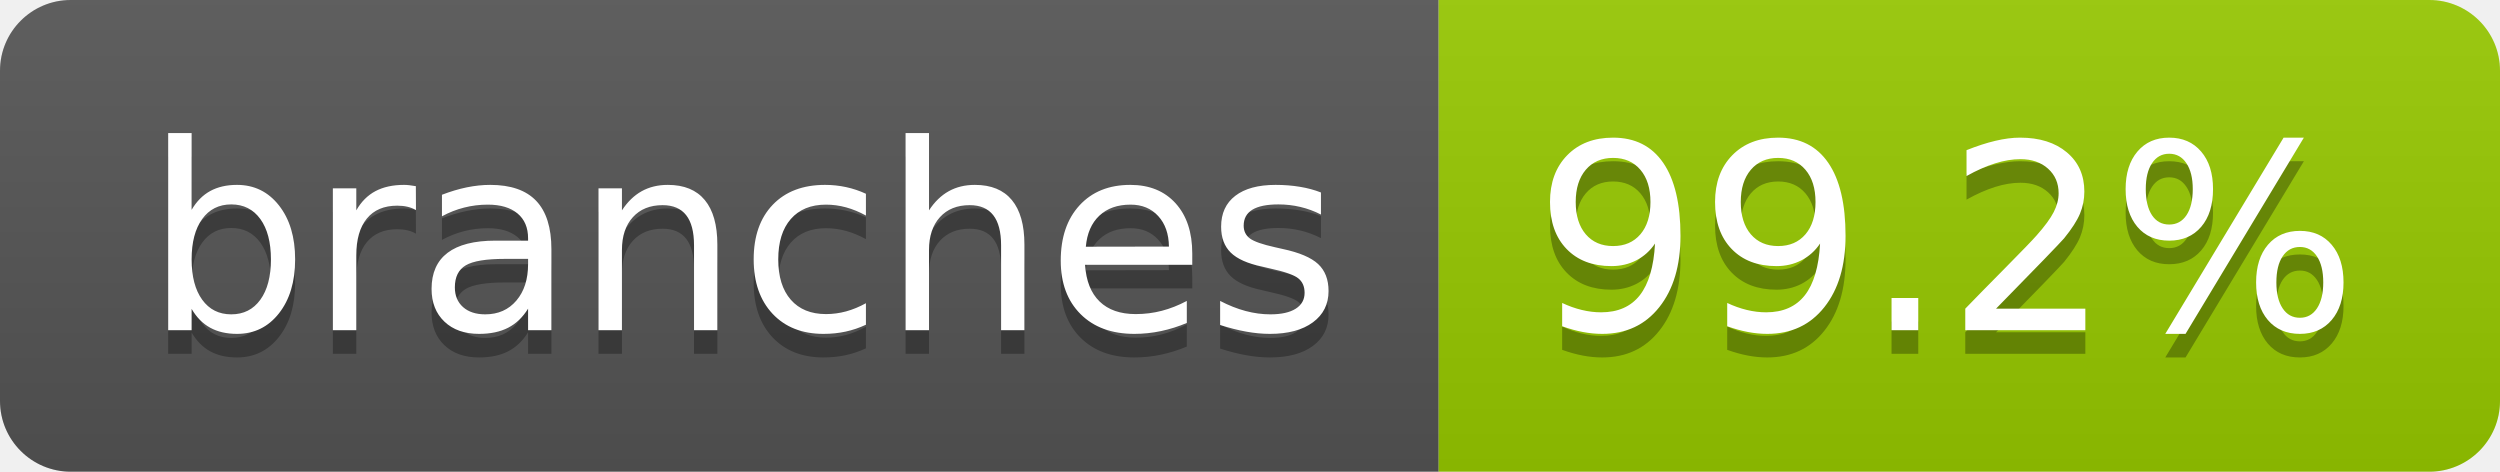
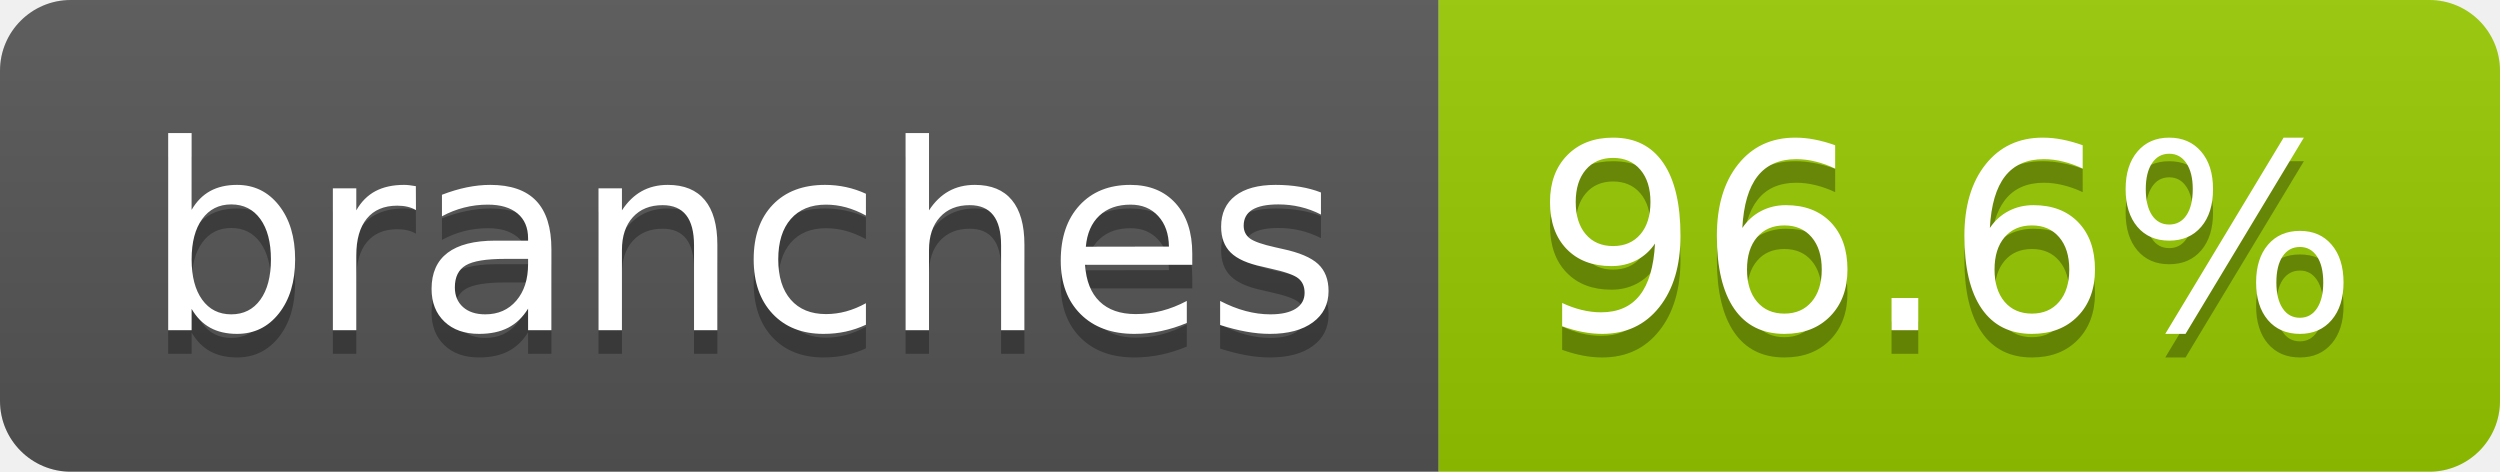
- <svg xmlns="http://www.w3.org/2000/svg" width="106" height="20" role="img" aria-label="branches: 99.2%">
+ <svg xmlns="http://www.w3.org/2000/svg" width="106" height="20" role="img" aria-label="branches: 96.6%">
  <linearGradient id="s" x2="0" y2="100%">
    <stop offset="0" stop-color="#bbb" stop-opacity=".1" />
    <stop offset="1" stop-opacity=".1" />
  </linearGradient>
  <clipPath id="r">
    <rect width="106" height="20" rx="3" fill="#fff" />
  </clipPath>
  <g clip-path="url(#r)">
    <rect width="61" height="20" fill="#555" />
    <rect x="61" width="45" height="20" fill="#97ca00" />
    <rect width="106" height="20" fill="url(#s)" />
  </g>
  <g fill="#fff" text-anchor="middle" font-family="Verdana,Geneva,DejaVu Sans,sans-serif" text-rendering="geometricPrecision" font-size="110">
    <text aria-hidden="true" x="315" y="150" fill="#010101" fill-opacity=".3" transform="scale(.1)" textLength="507">branches</text>
    <text x="315" y="140" transform="scale(.1)" fill="#fff" textLength="507">branches</text>
-     <text aria-hidden="true" x="825" y="150" fill="#010101" fill-opacity=".3" transform="scale(.1)" textLength="350">99.2%</text>
-     <text x="825" y="140" transform="scale(.1)" fill="#fff" textLength="350">99.2%</text>
+     <text aria-hidden="true" x="825" y="150" fill="#010101" fill-opacity=".3" transform="scale(.1)" textLength="350">96.6%</text>
+     <text x="825" y="140" transform="scale(.1)" fill="#fff" textLength="350">96.6%</text>
  </g>
</svg>
